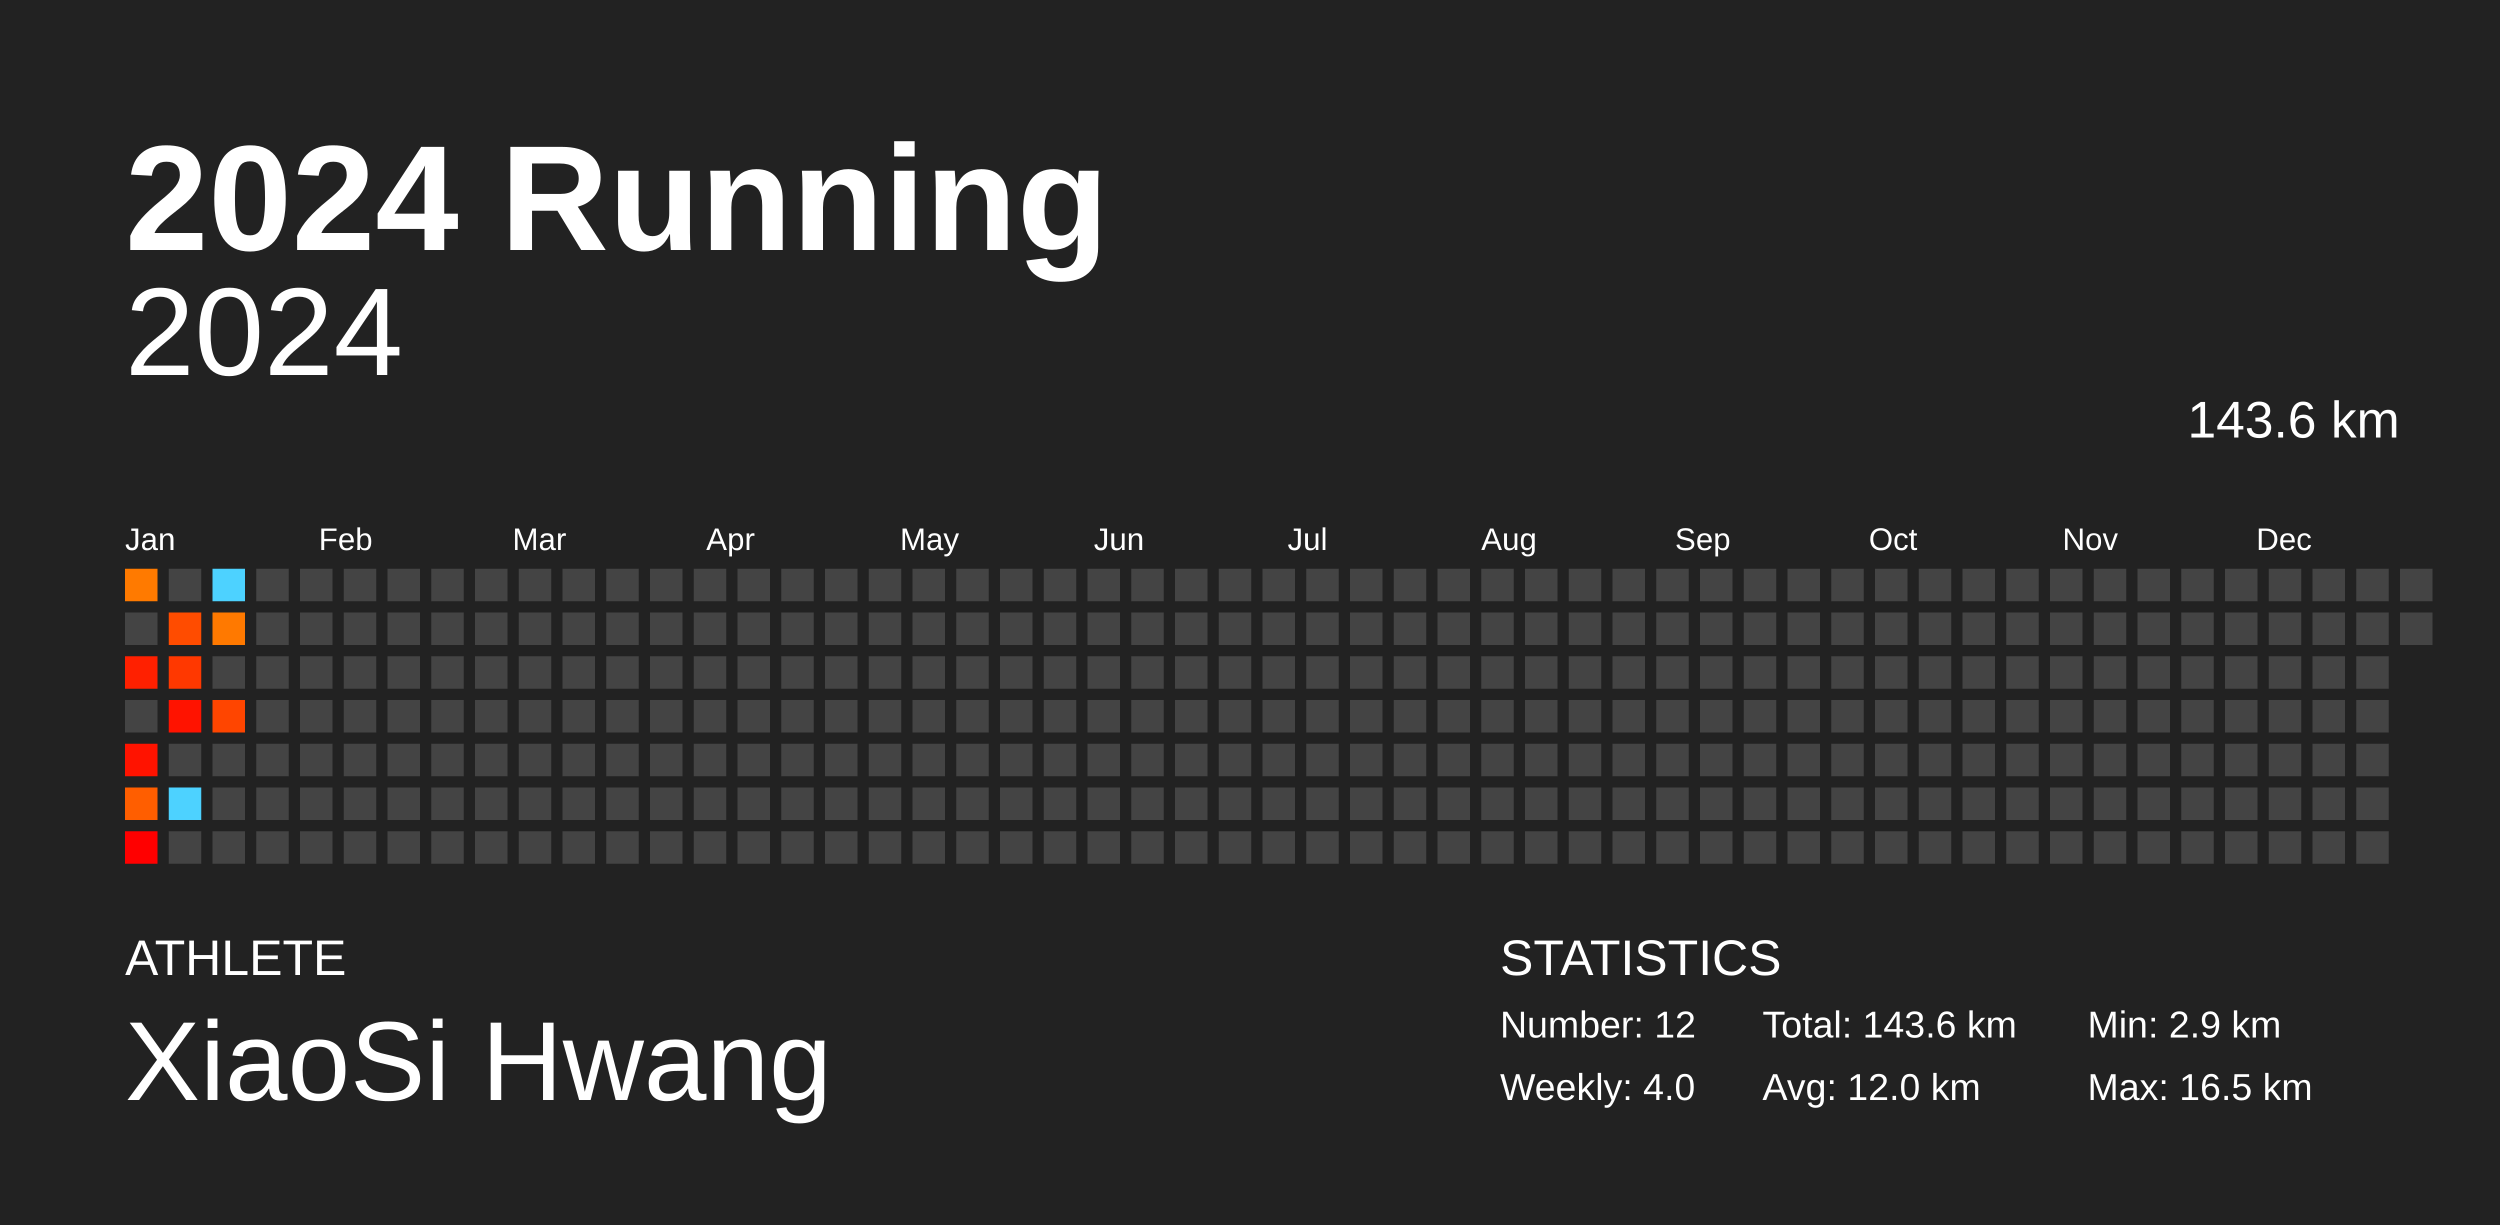
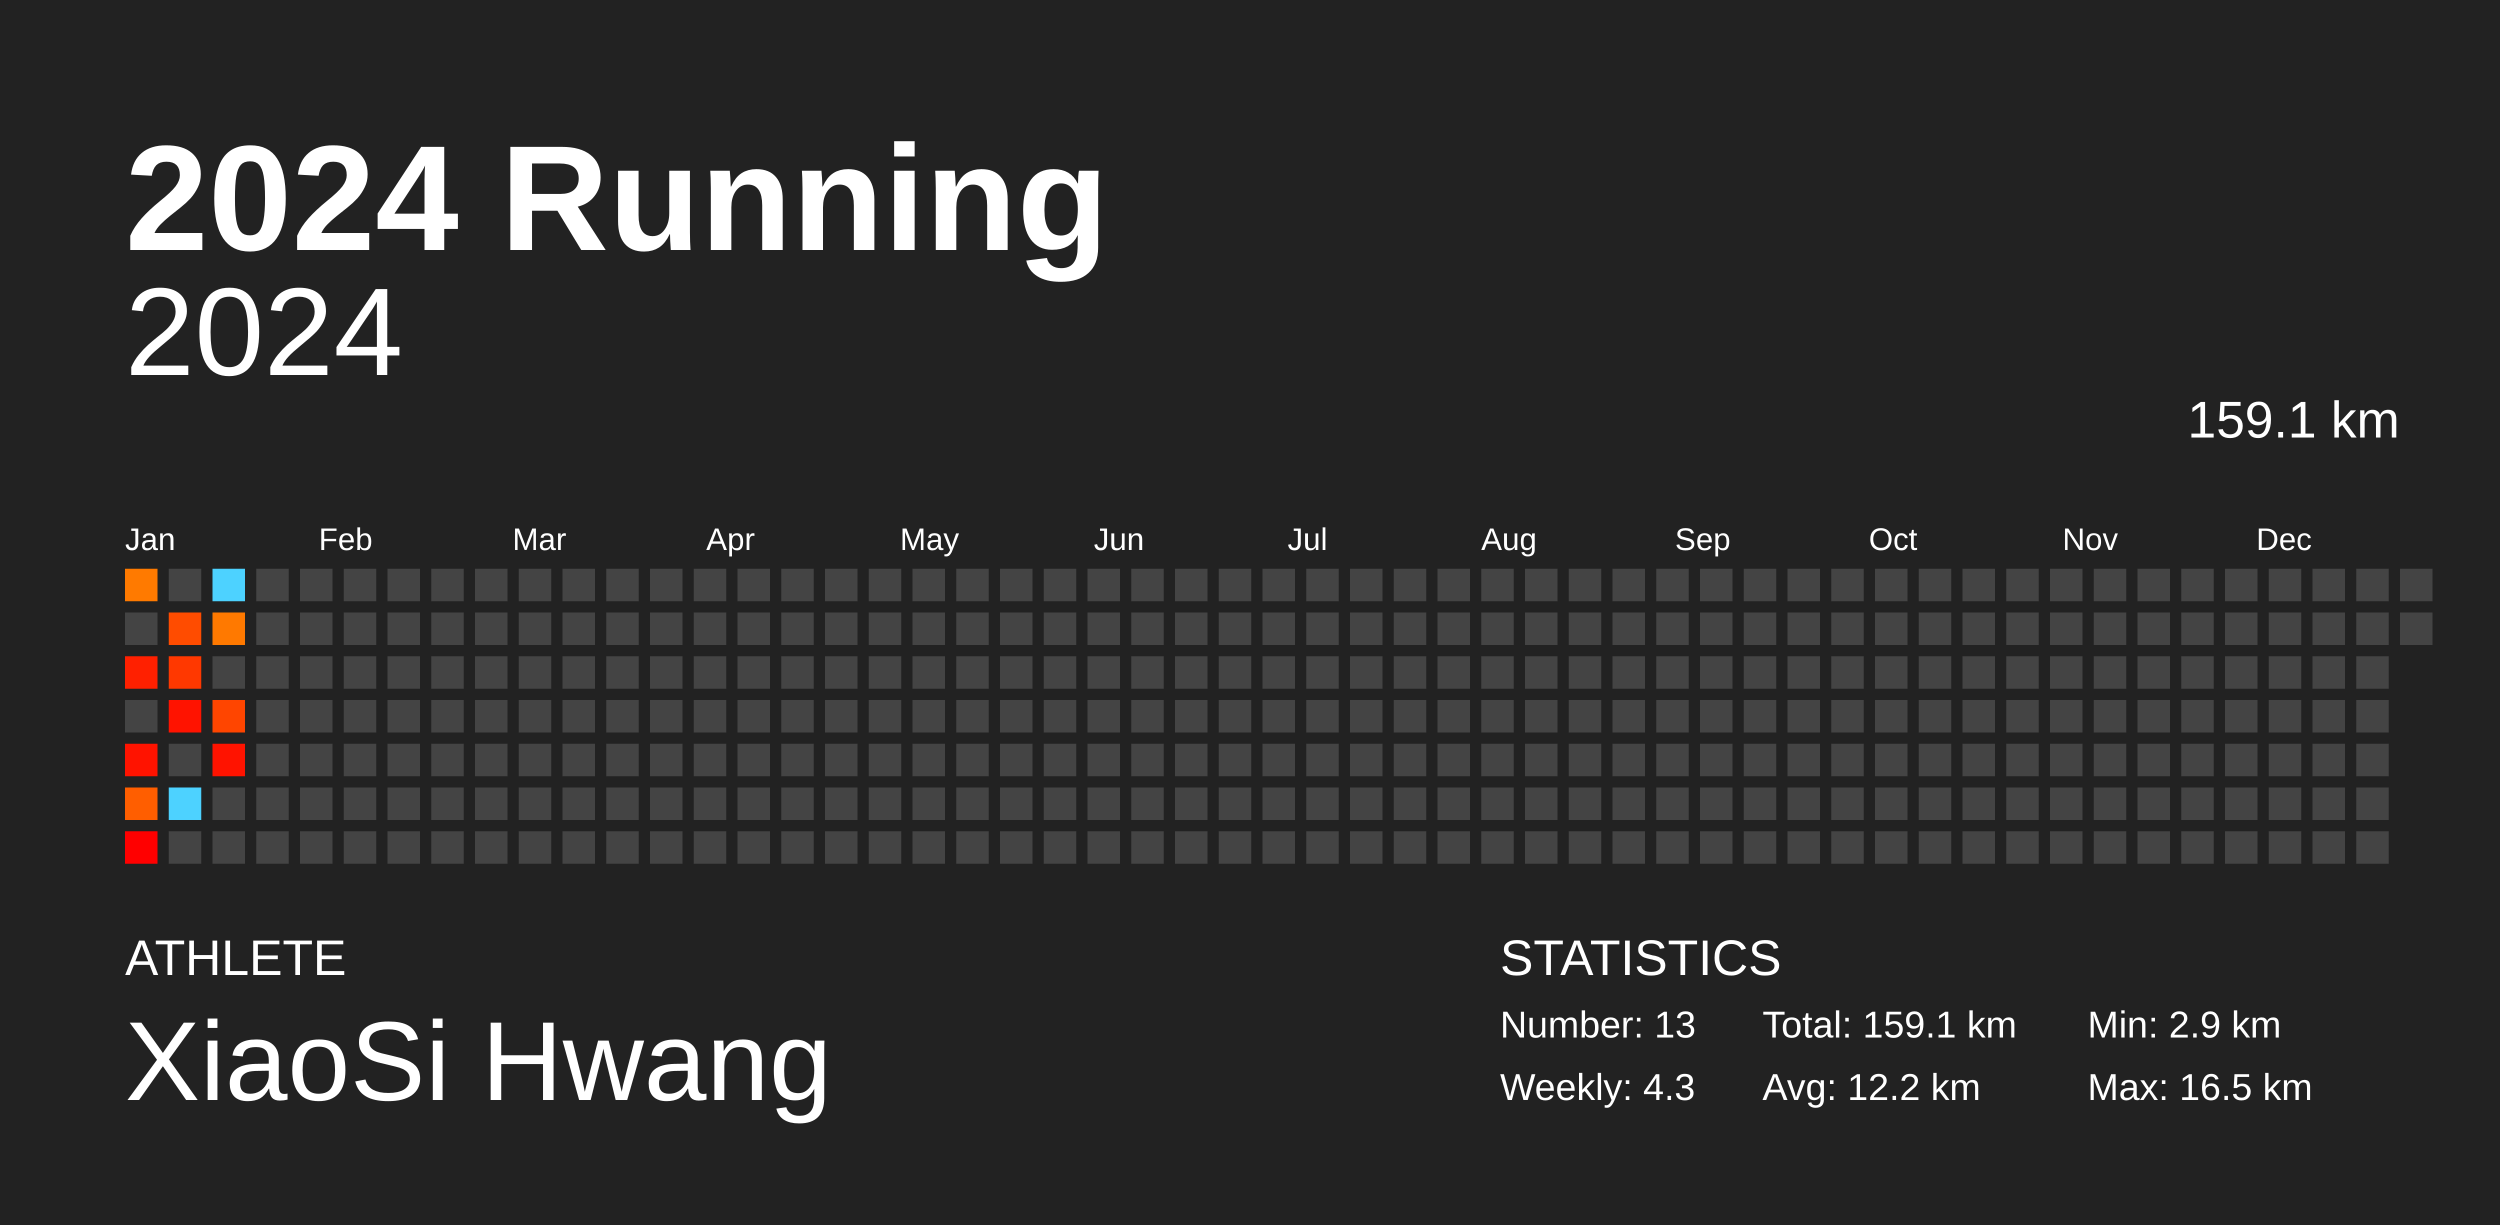
<svg xmlns="http://www.w3.org/2000/svg" baseProfile="full" height="98mm" version="1.1" viewBox="0,0,200,98" width="200mm">
  <defs />
  <rect fill="#222222" height="98" width="200" x="0" y="0" />
  <text fill="#FFFFFF" style="font-size:12px; font-family:Arial; font-weight:bold;" x="10" y="20">2024 Running</text>
  <text fill="#FFFFFF" style="font-size:4px; font-family:Arial" x="10" y="78">ATHLETE</text>
  <text fill="#FFFFFF" style="font-size:9px; font-family:Arial" x="10" y="88">XiaoSi Hwang</text>
  <text fill="#FFFFFF" style="font-size:4px; font-family:Arial" x="120" y="78">STATISTICS</text>
-   <text fill="#FFFFFF" style="font-size:3px; font-family:Arial" x="120" y="83">Number: 12</text>
-   <text fill="#FFFFFF" style="font-size:3px; font-family:Arial" x="120" y="88">Weekly: 4.0</text>
-   <text fill="#FFFFFF" style="font-size:3px; font-family:Arial" x="141" y="83">Total: 143.6 km</text>
-   <text fill="#FFFFFF" style="font-size:3px; font-family:Arial" x="141" y="88">Avg: 12.0 km</text>
+   <text fill="#FFFFFF" style="font-size:3px; font-family:Arial" x="120" y="83">Number: 13</text>
+   <text fill="#FFFFFF" style="font-size:3px; font-family:Arial" x="120" y="88">Weekly: 4.3</text>
+   <text fill="#FFFFFF" style="font-size:3px; font-family:Arial" x="141" y="83">Total: 159.1 km</text>
+   <text fill="#FFFFFF" style="font-size:3px; font-family:Arial" x="141" y="88">Avg: 12.2 km</text>
  <text fill="#FFFFFF" style="font-size:3px; font-family:Arial" x="167" y="83">Min: 2.9 km</text>
  <text fill="#FFFFFF" style="font-size:3px; font-family:Arial" x="167" y="88">Max: 16.5 km</text>
  <text alignment-baseline="hanging" fill="#FFFFFF" style="font-size:10.0px; font-family:Arial;" x="10" y="30">2024</text>
-   <text alignment-baseline="hanging" fill="#FFFFFF" style="font-size:4.125px; font-family:Arial;" x="175" y="35">143.6 km</text>
+   <text alignment-baseline="hanging" fill="#FFFFFF" style="font-size:4.125px; font-family:Arial;" x="175" y="35">159.1 km</text>
  <text fill="#FFFFFF" style="font-size:2.5px; font-family:Arial" x="10.0" y="44">Jan</text>
  <text fill="#FFFFFF" style="font-size:2.5px; font-family:Arial" x="25.5" y="44">Feb</text>
  <text fill="#FFFFFF" style="font-size:2.5px; font-family:Arial" x="41.0" y="44">Mar</text>
  <text fill="#FFFFFF" style="font-size:2.5px; font-family:Arial" x="56.5" y="44">Apr</text>
  <text fill="#FFFFFF" style="font-size:2.5px; font-family:Arial" x="72.0" y="44">May</text>
  <text fill="#FFFFFF" style="font-size:2.5px; font-family:Arial" x="87.5" y="44">Jun</text>
  <text fill="#FFFFFF" style="font-size:2.5px; font-family:Arial" x="103.0" y="44">Jul</text>
  <text fill="#FFFFFF" style="font-size:2.5px; font-family:Arial" x="118.5" y="44">Aug</text>
  <text fill="#FFFFFF" style="font-size:2.5px; font-family:Arial" x="134.0" y="44">Sep</text>
  <text fill="#FFFFFF" style="font-size:2.5px; font-family:Arial" x="149.5" y="44">Oct</text>
  <text fill="#FFFFFF" style="font-size:2.5px; font-family:Arial" x="165.0" y="44">Nov</text>
  <text fill="#FFFFFF" style="font-size:2.5px; font-family:Arial" x="180.5" y="44">Dec</text>
  <rect fill="#ff7a00" height="2.6" width="2.6" x="10.0" y="45.5" />
  <rect fill="#444444" height="2.6" width="2.6" x="10.0" y="49.0" />
  <rect fill="#ff2000" height="2.6" width="2.6" x="10.0" y="52.5" />
  <rect fill="#444444" height="2.6" width="2.6" x="10.0" y="56.0" />
  <rect fill="#ff1300" height="2.6" width="2.6" x="10.0" y="59.5" />
  <rect fill="#ff5e00" height="2.6" width="2.6" x="10.0" y="63.0" />
  <rect fill="#ff0000" height="2.6" width="2.6" x="10.0" y="66.5" />
  <rect fill="#444444" height="2.6" width="2.6" x="13.5" y="45.5" />
  <rect fill="#ff4c00" height="2.6" width="2.6" x="13.5" y="49.0" />
  <rect fill="#ff3800" height="2.6" width="2.6" x="13.5" y="52.5" />
  <rect fill="#ff1300" height="2.6" width="2.6" x="13.5" y="56.0" />
  <rect fill="#444444" height="2.6" width="2.6" x="13.5" y="59.5" />
  <rect fill="#4dd2ff" height="2.6" width="2.6" x="13.5" y="63.0" />
  <rect fill="#444444" height="2.6" width="2.6" x="13.5" y="66.5" />
  <rect fill="#4dd2ff" height="2.6" width="2.6" x="17.0" y="45.5" />
  <rect fill="#ff7900" height="2.6" width="2.6" x="17.0" y="49.0" />
  <rect fill="#444444" height="2.6" width="2.6" x="17.0" y="52.5" />
  <rect fill="#ff4500" height="2.6" width="2.6" x="17.0" y="56.0" />
-   <rect fill="#444444" height="2.6" width="2.6" x="17.0" y="59.5" />
+   <rect fill="#ff1300" height="2.6" width="2.6" x="17.0" y="59.5" />
  <rect fill="#444444" height="2.6" width="2.6" x="17.0" y="63.0" />
  <rect fill="#444444" height="2.6" width="2.6" x="17.0" y="66.5" />
  <rect fill="#444444" height="2.6" width="2.6" x="20.5" y="45.5" />
  <rect fill="#444444" height="2.6" width="2.6" x="20.5" y="49.0" />
  <rect fill="#444444" height="2.6" width="2.6" x="20.5" y="52.5" />
  <rect fill="#444444" height="2.6" width="2.6" x="20.5" y="56.0" />
  <rect fill="#444444" height="2.6" width="2.6" x="20.5" y="59.5" />
  <rect fill="#444444" height="2.6" width="2.6" x="20.5" y="63.0" />
  <rect fill="#444444" height="2.6" width="2.6" x="20.5" y="66.5" />
  <rect fill="#444444" height="2.6" width="2.6" x="24.0" y="45.5" />
  <rect fill="#444444" height="2.6" width="2.6" x="24.0" y="49.0" />
  <rect fill="#444444" height="2.6" width="2.6" x="24.0" y="52.5" />
  <rect fill="#444444" height="2.6" width="2.6" x="24.0" y="56.0" />
  <rect fill="#444444" height="2.6" width="2.6" x="24.0" y="59.5" />
  <rect fill="#444444" height="2.6" width="2.6" x="24.0" y="63.0" />
  <rect fill="#444444" height="2.6" width="2.6" x="24.0" y="66.5" />
  <rect fill="#444444" height="2.6" width="2.6" x="27.5" y="45.5" />
  <rect fill="#444444" height="2.6" width="2.6" x="27.5" y="49.0" />
  <rect fill="#444444" height="2.6" width="2.6" x="27.5" y="52.5" />
  <rect fill="#444444" height="2.6" width="2.6" x="27.5" y="56.0" />
  <rect fill="#444444" height="2.6" width="2.6" x="27.5" y="59.5" />
  <rect fill="#444444" height="2.6" width="2.6" x="27.5" y="63.0" />
  <rect fill="#444444" height="2.6" width="2.6" x="27.5" y="66.5" />
  <rect fill="#444444" height="2.6" width="2.6" x="31.0" y="45.5" />
  <rect fill="#444444" height="2.6" width="2.6" x="31.0" y="49.0" />
  <rect fill="#444444" height="2.6" width="2.6" x="31.0" y="52.5" />
  <rect fill="#444444" height="2.6" width="2.6" x="31.0" y="56.0" />
  <rect fill="#444444" height="2.6" width="2.6" x="31.0" y="59.5" />
  <rect fill="#444444" height="2.6" width="2.6" x="31.0" y="63.0" />
  <rect fill="#444444" height="2.6" width="2.6" x="31.0" y="66.5" />
  <rect fill="#444444" height="2.6" width="2.6" x="34.5" y="45.5" />
  <rect fill="#444444" height="2.6" width="2.6" x="34.5" y="49.0" />
  <rect fill="#444444" height="2.6" width="2.6" x="34.5" y="52.5" />
  <rect fill="#444444" height="2.6" width="2.6" x="34.5" y="56.0" />
  <rect fill="#444444" height="2.6" width="2.6" x="34.5" y="59.5" />
  <rect fill="#444444" height="2.6" width="2.6" x="34.5" y="63.0" />
  <rect fill="#444444" height="2.6" width="2.6" x="34.5" y="66.5" />
  <rect fill="#444444" height="2.6" width="2.6" x="38.0" y="45.5" />
  <rect fill="#444444" height="2.6" width="2.6" x="38.0" y="49.0" />
  <rect fill="#444444" height="2.6" width="2.6" x="38.0" y="52.5" />
  <rect fill="#444444" height="2.6" width="2.6" x="38.0" y="56.0" />
  <rect fill="#444444" height="2.6" width="2.6" x="38.0" y="59.5" />
  <rect fill="#444444" height="2.6" width="2.6" x="38.0" y="63.0" />
  <rect fill="#444444" height="2.6" width="2.6" x="38.0" y="66.5" />
  <rect fill="#444444" height="2.6" width="2.6" x="41.5" y="45.5" />
  <rect fill="#444444" height="2.6" width="2.6" x="41.5" y="49.0" />
  <rect fill="#444444" height="2.6" width="2.6" x="41.5" y="52.5" />
  <rect fill="#444444" height="2.6" width="2.6" x="41.5" y="56.0" />
  <rect fill="#444444" height="2.6" width="2.6" x="41.5" y="59.5" />
  <rect fill="#444444" height="2.6" width="2.6" x="41.5" y="63.0" />
  <rect fill="#444444" height="2.6" width="2.6" x="41.5" y="66.5" />
  <rect fill="#444444" height="2.6" width="2.6" x="45.0" y="45.5" />
  <rect fill="#444444" height="2.6" width="2.6" x="45.0" y="49.0" />
  <rect fill="#444444" height="2.6" width="2.6" x="45.0" y="52.5" />
  <rect fill="#444444" height="2.6" width="2.6" x="45.0" y="56.0" />
  <rect fill="#444444" height="2.6" width="2.6" x="45.0" y="59.5" />
  <rect fill="#444444" height="2.6" width="2.6" x="45.0" y="63.0" />
  <rect fill="#444444" height="2.6" width="2.6" x="45.0" y="66.5" />
  <rect fill="#444444" height="2.6" width="2.6" x="48.5" y="45.5" />
  <rect fill="#444444" height="2.6" width="2.6" x="48.5" y="49.0" />
  <rect fill="#444444" height="2.6" width="2.6" x="48.5" y="52.5" />
  <rect fill="#444444" height="2.6" width="2.6" x="48.5" y="56.0" />
  <rect fill="#444444" height="2.6" width="2.6" x="48.5" y="59.5" />
  <rect fill="#444444" height="2.6" width="2.6" x="48.5" y="63.0" />
  <rect fill="#444444" height="2.6" width="2.6" x="48.5" y="66.5" />
  <rect fill="#444444" height="2.6" width="2.6" x="52.0" y="45.5" />
  <rect fill="#444444" height="2.6" width="2.6" x="52.0" y="49.0" />
  <rect fill="#444444" height="2.6" width="2.6" x="52.0" y="52.5" />
  <rect fill="#444444" height="2.6" width="2.6" x="52.0" y="56.0" />
  <rect fill="#444444" height="2.6" width="2.6" x="52.0" y="59.5" />
  <rect fill="#444444" height="2.6" width="2.6" x="52.0" y="63.0" />
  <rect fill="#444444" height="2.6" width="2.6" x="52.0" y="66.5" />
  <rect fill="#444444" height="2.6" width="2.6" x="55.5" y="45.5" />
  <rect fill="#444444" height="2.6" width="2.6" x="55.5" y="49.0" />
  <rect fill="#444444" height="2.6" width="2.6" x="55.5" y="52.5" />
  <rect fill="#444444" height="2.6" width="2.6" x="55.5" y="56.0" />
  <rect fill="#444444" height="2.6" width="2.6" x="55.5" y="59.5" />
  <rect fill="#444444" height="2.6" width="2.6" x="55.5" y="63.0" />
  <rect fill="#444444" height="2.6" width="2.6" x="55.5" y="66.5" />
  <rect fill="#444444" height="2.6" width="2.6" x="59.0" y="45.5" />
  <rect fill="#444444" height="2.6" width="2.6" x="59.0" y="49.0" />
  <rect fill="#444444" height="2.6" width="2.6" x="59.0" y="52.5" />
  <rect fill="#444444" height="2.6" width="2.6" x="59.0" y="56.0" />
  <rect fill="#444444" height="2.6" width="2.6" x="59.0" y="59.5" />
  <rect fill="#444444" height="2.6" width="2.6" x="59.0" y="63.0" />
  <rect fill="#444444" height="2.6" width="2.6" x="59.0" y="66.5" />
  <rect fill="#444444" height="2.6" width="2.6" x="62.5" y="45.5" />
  <rect fill="#444444" height="2.6" width="2.6" x="62.5" y="49.0" />
  <rect fill="#444444" height="2.6" width="2.6" x="62.5" y="52.5" />
  <rect fill="#444444" height="2.6" width="2.6" x="62.5" y="56.0" />
  <rect fill="#444444" height="2.6" width="2.6" x="62.5" y="59.5" />
  <rect fill="#444444" height="2.6" width="2.6" x="62.5" y="63.0" />
  <rect fill="#444444" height="2.6" width="2.6" x="62.5" y="66.5" />
  <rect fill="#444444" height="2.6" width="2.6" x="66.0" y="45.5" />
  <rect fill="#444444" height="2.6" width="2.6" x="66.0" y="49.0" />
  <rect fill="#444444" height="2.6" width="2.6" x="66.0" y="52.5" />
  <rect fill="#444444" height="2.6" width="2.6" x="66.0" y="56.0" />
  <rect fill="#444444" height="2.6" width="2.6" x="66.0" y="59.5" />
  <rect fill="#444444" height="2.6" width="2.6" x="66.0" y="63.0" />
  <rect fill="#444444" height="2.6" width="2.6" x="66.0" y="66.5" />
  <rect fill="#444444" height="2.6" width="2.6" x="69.5" y="45.5" />
  <rect fill="#444444" height="2.6" width="2.6" x="69.5" y="49.0" />
  <rect fill="#444444" height="2.6" width="2.6" x="69.5" y="52.5" />
  <rect fill="#444444" height="2.6" width="2.6" x="69.5" y="56.0" />
  <rect fill="#444444" height="2.6" width="2.6" x="69.5" y="59.5" />
  <rect fill="#444444" height="2.6" width="2.6" x="69.5" y="63.0" />
  <rect fill="#444444" height="2.6" width="2.6" x="69.5" y="66.5" />
  <rect fill="#444444" height="2.6" width="2.6" x="73.0" y="45.5" />
  <rect fill="#444444" height="2.6" width="2.6" x="73.0" y="49.0" />
  <rect fill="#444444" height="2.6" width="2.6" x="73.0" y="52.5" />
  <rect fill="#444444" height="2.6" width="2.6" x="73.0" y="56.0" />
  <rect fill="#444444" height="2.6" width="2.6" x="73.0" y="59.5" />
  <rect fill="#444444" height="2.6" width="2.6" x="73.0" y="63.0" />
  <rect fill="#444444" height="2.6" width="2.6" x="73.0" y="66.5" />
  <rect fill="#444444" height="2.6" width="2.6" x="76.5" y="45.5" />
  <rect fill="#444444" height="2.6" width="2.6" x="76.5" y="49.0" />
  <rect fill="#444444" height="2.6" width="2.6" x="76.5" y="52.5" />
  <rect fill="#444444" height="2.6" width="2.6" x="76.5" y="56.0" />
  <rect fill="#444444" height="2.6" width="2.6" x="76.5" y="59.5" />
  <rect fill="#444444" height="2.6" width="2.6" x="76.5" y="63.0" />
  <rect fill="#444444" height="2.6" width="2.6" x="76.5" y="66.5" />
  <rect fill="#444444" height="2.6" width="2.6" x="80.0" y="45.5" />
  <rect fill="#444444" height="2.6" width="2.6" x="80.0" y="49.0" />
  <rect fill="#444444" height="2.6" width="2.6" x="80.0" y="52.5" />
  <rect fill="#444444" height="2.6" width="2.6" x="80.0" y="56.0" />
  <rect fill="#444444" height="2.6" width="2.6" x="80.0" y="59.5" />
  <rect fill="#444444" height="2.6" width="2.6" x="80.0" y="63.0" />
  <rect fill="#444444" height="2.6" width="2.6" x="80.0" y="66.5" />
  <rect fill="#444444" height="2.6" width="2.6" x="83.5" y="45.5" />
  <rect fill="#444444" height="2.6" width="2.6" x="83.5" y="49.0" />
  <rect fill="#444444" height="2.6" width="2.6" x="83.5" y="52.5" />
  <rect fill="#444444" height="2.6" width="2.6" x="83.5" y="56.0" />
  <rect fill="#444444" height="2.6" width="2.6" x="83.5" y="59.5" />
  <rect fill="#444444" height="2.6" width="2.6" x="83.5" y="63.0" />
  <rect fill="#444444" height="2.6" width="2.6" x="83.5" y="66.5" />
  <rect fill="#444444" height="2.6" width="2.6" x="87.0" y="45.5" />
  <rect fill="#444444" height="2.6" width="2.6" x="87.0" y="49.0" />
  <rect fill="#444444" height="2.6" width="2.6" x="87.0" y="52.5" />
  <rect fill="#444444" height="2.6" width="2.6" x="87.0" y="56.0" />
  <rect fill="#444444" height="2.6" width="2.6" x="87.0" y="59.5" />
  <rect fill="#444444" height="2.6" width="2.6" x="87.0" y="63.0" />
  <rect fill="#444444" height="2.6" width="2.6" x="87.0" y="66.5" />
  <rect fill="#444444" height="2.6" width="2.6" x="90.5" y="45.5" />
  <rect fill="#444444" height="2.6" width="2.6" x="90.5" y="49.0" />
  <rect fill="#444444" height="2.6" width="2.6" x="90.5" y="52.5" />
  <rect fill="#444444" height="2.6" width="2.6" x="90.5" y="56.0" />
  <rect fill="#444444" height="2.6" width="2.6" x="90.5" y="59.5" />
  <rect fill="#444444" height="2.6" width="2.6" x="90.5" y="63.0" />
  <rect fill="#444444" height="2.6" width="2.6" x="90.5" y="66.5" />
  <rect fill="#444444" height="2.6" width="2.6" x="94.0" y="45.5" />
  <rect fill="#444444" height="2.6" width="2.6" x="94.0" y="49.0" />
  <rect fill="#444444" height="2.6" width="2.6" x="94.0" y="52.5" />
  <rect fill="#444444" height="2.6" width="2.6" x="94.0" y="56.0" />
  <rect fill="#444444" height="2.6" width="2.6" x="94.0" y="59.5" />
  <rect fill="#444444" height="2.6" width="2.6" x="94.0" y="63.0" />
  <rect fill="#444444" height="2.6" width="2.6" x="94.0" y="66.5" />
  <rect fill="#444444" height="2.6" width="2.6" x="97.5" y="45.5" />
  <rect fill="#444444" height="2.6" width="2.6" x="97.5" y="49.0" />
  <rect fill="#444444" height="2.6" width="2.6" x="97.5" y="52.5" />
  <rect fill="#444444" height="2.6" width="2.6" x="97.5" y="56.0" />
  <rect fill="#444444" height="2.6" width="2.6" x="97.5" y="59.5" />
  <rect fill="#444444" height="2.6" width="2.6" x="97.5" y="63.0" />
  <rect fill="#444444" height="2.6" width="2.6" x="97.5" y="66.5" />
  <rect fill="#444444" height="2.6" width="2.6" x="101.0" y="45.5" />
  <rect fill="#444444" height="2.6" width="2.6" x="101.0" y="49.0" />
  <rect fill="#444444" height="2.6" width="2.6" x="101.0" y="52.5" />
  <rect fill="#444444" height="2.6" width="2.6" x="101.0" y="56.0" />
  <rect fill="#444444" height="2.6" width="2.6" x="101.0" y="59.5" />
  <rect fill="#444444" height="2.6" width="2.6" x="101.0" y="63.0" />
  <rect fill="#444444" height="2.6" width="2.6" x="101.0" y="66.5" />
  <rect fill="#444444" height="2.6" width="2.6" x="104.5" y="45.5" />
  <rect fill="#444444" height="2.6" width="2.6" x="104.5" y="49.0" />
  <rect fill="#444444" height="2.6" width="2.6" x="104.5" y="52.5" />
  <rect fill="#444444" height="2.6" width="2.6" x="104.5" y="56.0" />
  <rect fill="#444444" height="2.6" width="2.6" x="104.5" y="59.5" />
  <rect fill="#444444" height="2.6" width="2.6" x="104.5" y="63.0" />
  <rect fill="#444444" height="2.6" width="2.6" x="104.5" y="66.5" />
  <rect fill="#444444" height="2.6" width="2.6" x="108.0" y="45.5" />
  <rect fill="#444444" height="2.6" width="2.6" x="108.0" y="49.0" />
  <rect fill="#444444" height="2.6" width="2.6" x="108.0" y="52.5" />
  <rect fill="#444444" height="2.6" width="2.6" x="108.0" y="56.0" />
  <rect fill="#444444" height="2.6" width="2.6" x="108.0" y="59.5" />
  <rect fill="#444444" height="2.6" width="2.6" x="108.0" y="63.0" />
  <rect fill="#444444" height="2.6" width="2.6" x="108.0" y="66.5" />
  <rect fill="#444444" height="2.6" width="2.6" x="111.5" y="45.5" />
  <rect fill="#444444" height="2.6" width="2.6" x="111.5" y="49.0" />
  <rect fill="#444444" height="2.6" width="2.6" x="111.5" y="52.5" />
  <rect fill="#444444" height="2.6" width="2.6" x="111.5" y="56.0" />
  <rect fill="#444444" height="2.6" width="2.6" x="111.5" y="59.5" />
  <rect fill="#444444" height="2.6" width="2.6" x="111.5" y="63.0" />
  <rect fill="#444444" height="2.6" width="2.6" x="111.5" y="66.5" />
  <rect fill="#444444" height="2.6" width="2.6" x="115.0" y="45.5" />
  <rect fill="#444444" height="2.6" width="2.6" x="115.0" y="49.0" />
  <rect fill="#444444" height="2.6" width="2.6" x="115.0" y="52.5" />
  <rect fill="#444444" height="2.6" width="2.6" x="115.0" y="56.0" />
  <rect fill="#444444" height="2.6" width="2.6" x="115.0" y="59.5" />
  <rect fill="#444444" height="2.6" width="2.6" x="115.0" y="63.0" />
  <rect fill="#444444" height="2.6" width="2.6" x="115.0" y="66.5" />
  <rect fill="#444444" height="2.6" width="2.6" x="118.5" y="45.5" />
  <rect fill="#444444" height="2.6" width="2.6" x="118.5" y="49.0" />
  <rect fill="#444444" height="2.6" width="2.6" x="118.5" y="52.5" />
  <rect fill="#444444" height="2.6" width="2.6" x="118.5" y="56.0" />
  <rect fill="#444444" height="2.6" width="2.6" x="118.5" y="59.5" />
  <rect fill="#444444" height="2.6" width="2.6" x="118.5" y="63.0" />
  <rect fill="#444444" height="2.6" width="2.6" x="118.5" y="66.5" />
  <rect fill="#444444" height="2.6" width="2.6" x="122.0" y="45.5" />
  <rect fill="#444444" height="2.6" width="2.6" x="122.0" y="49.0" />
  <rect fill="#444444" height="2.6" width="2.6" x="122.0" y="52.5" />
  <rect fill="#444444" height="2.6" width="2.6" x="122.0" y="56.0" />
  <rect fill="#444444" height="2.6" width="2.6" x="122.0" y="59.5" />
  <rect fill="#444444" height="2.6" width="2.6" x="122.0" y="63.0" />
  <rect fill="#444444" height="2.6" width="2.6" x="122.0" y="66.5" />
  <rect fill="#444444" height="2.6" width="2.6" x="125.5" y="45.5" />
  <rect fill="#444444" height="2.6" width="2.6" x="125.5" y="49.0" />
  <rect fill="#444444" height="2.6" width="2.6" x="125.5" y="52.5" />
  <rect fill="#444444" height="2.6" width="2.6" x="125.5" y="56.0" />
  <rect fill="#444444" height="2.6" width="2.6" x="125.5" y="59.5" />
  <rect fill="#444444" height="2.6" width="2.6" x="125.5" y="63.0" />
  <rect fill="#444444" height="2.6" width="2.6" x="125.5" y="66.5" />
  <rect fill="#444444" height="2.6" width="2.6" x="129.0" y="45.5" />
  <rect fill="#444444" height="2.6" width="2.6" x="129.0" y="49.0" />
  <rect fill="#444444" height="2.6" width="2.6" x="129.0" y="52.5" />
  <rect fill="#444444" height="2.6" width="2.6" x="129.0" y="56.0" />
  <rect fill="#444444" height="2.6" width="2.6" x="129.0" y="59.5" />
  <rect fill="#444444" height="2.6" width="2.6" x="129.0" y="63.0" />
  <rect fill="#444444" height="2.6" width="2.6" x="129.0" y="66.5" />
  <rect fill="#444444" height="2.6" width="2.6" x="132.5" y="45.5" />
  <rect fill="#444444" height="2.6" width="2.6" x="132.5" y="49.0" />
  <rect fill="#444444" height="2.6" width="2.6" x="132.5" y="52.5" />
  <rect fill="#444444" height="2.6" width="2.6" x="132.5" y="56.0" />
  <rect fill="#444444" height="2.6" width="2.6" x="132.5" y="59.5" />
  <rect fill="#444444" height="2.6" width="2.6" x="132.5" y="63.0" />
  <rect fill="#444444" height="2.6" width="2.6" x="132.5" y="66.5" />
  <rect fill="#444444" height="2.6" width="2.6" x="136.0" y="45.5" />
  <rect fill="#444444" height="2.6" width="2.6" x="136.0" y="49.0" />
  <rect fill="#444444" height="2.6" width="2.6" x="136.0" y="52.5" />
  <rect fill="#444444" height="2.6" width="2.6" x="136.0" y="56.0" />
  <rect fill="#444444" height="2.6" width="2.6" x="136.0" y="59.5" />
  <rect fill="#444444" height="2.6" width="2.6" x="136.0" y="63.0" />
  <rect fill="#444444" height="2.6" width="2.6" x="136.0" y="66.5" />
  <rect fill="#444444" height="2.6" width="2.6" x="139.5" y="45.5" />
  <rect fill="#444444" height="2.6" width="2.6" x="139.5" y="49.0" />
  <rect fill="#444444" height="2.6" width="2.6" x="139.5" y="52.5" />
  <rect fill="#444444" height="2.6" width="2.6" x="139.5" y="56.0" />
  <rect fill="#444444" height="2.6" width="2.6" x="139.5" y="59.5" />
  <rect fill="#444444" height="2.6" width="2.6" x="139.5" y="63.0" />
  <rect fill="#444444" height="2.6" width="2.6" x="139.5" y="66.5" />
  <rect fill="#444444" height="2.6" width="2.6" x="143.0" y="45.5" />
  <rect fill="#444444" height="2.6" width="2.6" x="143.0" y="49.0" />
  <rect fill="#444444" height="2.6" width="2.6" x="143.0" y="52.5" />
  <rect fill="#444444" height="2.6" width="2.6" x="143.0" y="56.0" />
  <rect fill="#444444" height="2.6" width="2.6" x="143.0" y="59.5" />
  <rect fill="#444444" height="2.6" width="2.6" x="143.0" y="63.0" />
  <rect fill="#444444" height="2.6" width="2.6" x="143.0" y="66.5" />
  <rect fill="#444444" height="2.6" width="2.6" x="146.5" y="45.5" />
  <rect fill="#444444" height="2.6" width="2.6" x="146.5" y="49.0" />
  <rect fill="#444444" height="2.6" width="2.6" x="146.5" y="52.5" />
  <rect fill="#444444" height="2.6" width="2.6" x="146.5" y="56.0" />
  <rect fill="#444444" height="2.6" width="2.6" x="146.5" y="59.5" />
  <rect fill="#444444" height="2.6" width="2.6" x="146.5" y="63.0" />
  <rect fill="#444444" height="2.6" width="2.6" x="146.5" y="66.5" />
  <rect fill="#444444" height="2.6" width="2.6" x="150.0" y="45.5" />
  <rect fill="#444444" height="2.6" width="2.6" x="150.0" y="49.0" />
  <rect fill="#444444" height="2.6" width="2.6" x="150.0" y="52.5" />
  <rect fill="#444444" height="2.6" width="2.6" x="150.0" y="56.0" />
  <rect fill="#444444" height="2.6" width="2.6" x="150.0" y="59.5" />
  <rect fill="#444444" height="2.6" width="2.6" x="150.0" y="63.0" />
  <rect fill="#444444" height="2.6" width="2.6" x="150.0" y="66.5" />
  <rect fill="#444444" height="2.6" width="2.6" x="153.5" y="45.5" />
  <rect fill="#444444" height="2.6" width="2.6" x="153.5" y="49.0" />
  <rect fill="#444444" height="2.6" width="2.6" x="153.5" y="52.5" />
  <rect fill="#444444" height="2.6" width="2.6" x="153.5" y="56.0" />
  <rect fill="#444444" height="2.6" width="2.6" x="153.5" y="59.5" />
  <rect fill="#444444" height="2.6" width="2.6" x="153.5" y="63.0" />
  <rect fill="#444444" height="2.6" width="2.6" x="153.5" y="66.5" />
  <rect fill="#444444" height="2.6" width="2.6" x="157.0" y="45.5" />
  <rect fill="#444444" height="2.6" width="2.6" x="157.0" y="49.0" />
  <rect fill="#444444" height="2.6" width="2.6" x="157.0" y="52.5" />
  <rect fill="#444444" height="2.6" width="2.6" x="157.0" y="56.0" />
  <rect fill="#444444" height="2.6" width="2.6" x="157.0" y="59.5" />
  <rect fill="#444444" height="2.6" width="2.6" x="157.0" y="63.0" />
  <rect fill="#444444" height="2.6" width="2.6" x="157.0" y="66.5" />
  <rect fill="#444444" height="2.6" width="2.6" x="160.5" y="45.5" />
  <rect fill="#444444" height="2.6" width="2.6" x="160.5" y="49.0" />
  <rect fill="#444444" height="2.6" width="2.6" x="160.5" y="52.5" />
  <rect fill="#444444" height="2.6" width="2.6" x="160.5" y="56.0" />
  <rect fill="#444444" height="2.6" width="2.6" x="160.5" y="59.5" />
  <rect fill="#444444" height="2.6" width="2.6" x="160.5" y="63.0" />
  <rect fill="#444444" height="2.6" width="2.6" x="160.5" y="66.5" />
  <rect fill="#444444" height="2.6" width="2.6" x="164.0" y="45.5" />
  <rect fill="#444444" height="2.6" width="2.6" x="164.0" y="49.0" />
  <rect fill="#444444" height="2.6" width="2.6" x="164.0" y="52.5" />
  <rect fill="#444444" height="2.6" width="2.6" x="164.0" y="56.0" />
  <rect fill="#444444" height="2.6" width="2.6" x="164.0" y="59.5" />
  <rect fill="#444444" height="2.6" width="2.6" x="164.0" y="63.0" />
  <rect fill="#444444" height="2.6" width="2.6" x="164.0" y="66.5" />
  <rect fill="#444444" height="2.6" width="2.6" x="167.5" y="45.5" />
  <rect fill="#444444" height="2.6" width="2.6" x="167.5" y="49.0" />
  <rect fill="#444444" height="2.6" width="2.6" x="167.5" y="52.5" />
  <rect fill="#444444" height="2.6" width="2.6" x="167.5" y="56.0" />
  <rect fill="#444444" height="2.6" width="2.6" x="167.5" y="59.5" />
  <rect fill="#444444" height="2.6" width="2.6" x="167.5" y="63.0" />
  <rect fill="#444444" height="2.6" width="2.6" x="167.5" y="66.5" />
  <rect fill="#444444" height="2.6" width="2.6" x="171.0" y="45.5" />
  <rect fill="#444444" height="2.6" width="2.6" x="171.0" y="49.0" />
  <rect fill="#444444" height="2.6" width="2.6" x="171.0" y="52.5" />
  <rect fill="#444444" height="2.6" width="2.6" x="171.0" y="56.0" />
  <rect fill="#444444" height="2.6" width="2.6" x="171.0" y="59.5" />
  <rect fill="#444444" height="2.6" width="2.6" x="171.0" y="63.0" />
  <rect fill="#444444" height="2.6" width="2.6" x="171.0" y="66.5" />
  <rect fill="#444444" height="2.6" width="2.6" x="174.5" y="45.5" />
  <rect fill="#444444" height="2.6" width="2.6" x="174.5" y="49.0" />
  <rect fill="#444444" height="2.6" width="2.6" x="174.5" y="52.5" />
  <rect fill="#444444" height="2.6" width="2.6" x="174.5" y="56.0" />
  <rect fill="#444444" height="2.6" width="2.6" x="174.5" y="59.5" />
  <rect fill="#444444" height="2.6" width="2.6" x="174.5" y="63.0" />
  <rect fill="#444444" height="2.6" width="2.6" x="174.5" y="66.5" />
  <rect fill="#444444" height="2.6" width="2.6" x="178.0" y="45.5" />
  <rect fill="#444444" height="2.6" width="2.6" x="178.0" y="49.0" />
  <rect fill="#444444" height="2.6" width="2.6" x="178.0" y="52.5" />
  <rect fill="#444444" height="2.6" width="2.6" x="178.0" y="56.0" />
  <rect fill="#444444" height="2.6" width="2.6" x="178.0" y="59.5" />
  <rect fill="#444444" height="2.6" width="2.6" x="178.0" y="63.0" />
  <rect fill="#444444" height="2.6" width="2.6" x="178.0" y="66.5" />
  <rect fill="#444444" height="2.6" width="2.6" x="181.5" y="45.5" />
  <rect fill="#444444" height="2.6" width="2.6" x="181.5" y="49.0" />
  <rect fill="#444444" height="2.6" width="2.6" x="181.5" y="52.5" />
  <rect fill="#444444" height="2.6" width="2.6" x="181.5" y="56.0" />
  <rect fill="#444444" height="2.6" width="2.6" x="181.5" y="59.5" />
  <rect fill="#444444" height="2.6" width="2.6" x="181.5" y="63.0" />
  <rect fill="#444444" height="2.6" width="2.6" x="181.5" y="66.5" />
  <rect fill="#444444" height="2.6" width="2.6" x="185.0" y="45.5" />
  <rect fill="#444444" height="2.6" width="2.6" x="185.0" y="49.0" />
  <rect fill="#444444" height="2.6" width="2.6" x="185.0" y="52.5" />
  <rect fill="#444444" height="2.6" width="2.6" x="185.0" y="56.0" />
  <rect fill="#444444" height="2.6" width="2.6" x="185.0" y="59.5" />
  <rect fill="#444444" height="2.6" width="2.6" x="185.0" y="63.0" />
  <rect fill="#444444" height="2.6" width="2.6" x="185.0" y="66.5" />
  <rect fill="#444444" height="2.6" width="2.6" x="188.5" y="45.5" />
  <rect fill="#444444" height="2.6" width="2.6" x="188.5" y="49.0" />
  <rect fill="#444444" height="2.6" width="2.6" x="188.5" y="52.5" />
  <rect fill="#444444" height="2.6" width="2.6" x="188.5" y="56.0" />
  <rect fill="#444444" height="2.6" width="2.6" x="188.5" y="59.5" />
  <rect fill="#444444" height="2.6" width="2.6" x="188.5" y="63.0" />
  <rect fill="#444444" height="2.6" width="2.6" x="188.5" y="66.5" />
  <rect fill="#444444" height="2.6" width="2.6" x="192.0" y="45.5" />
  <rect fill="#444444" height="2.6" width="2.6" x="192.0" y="49.0" />
</svg>
